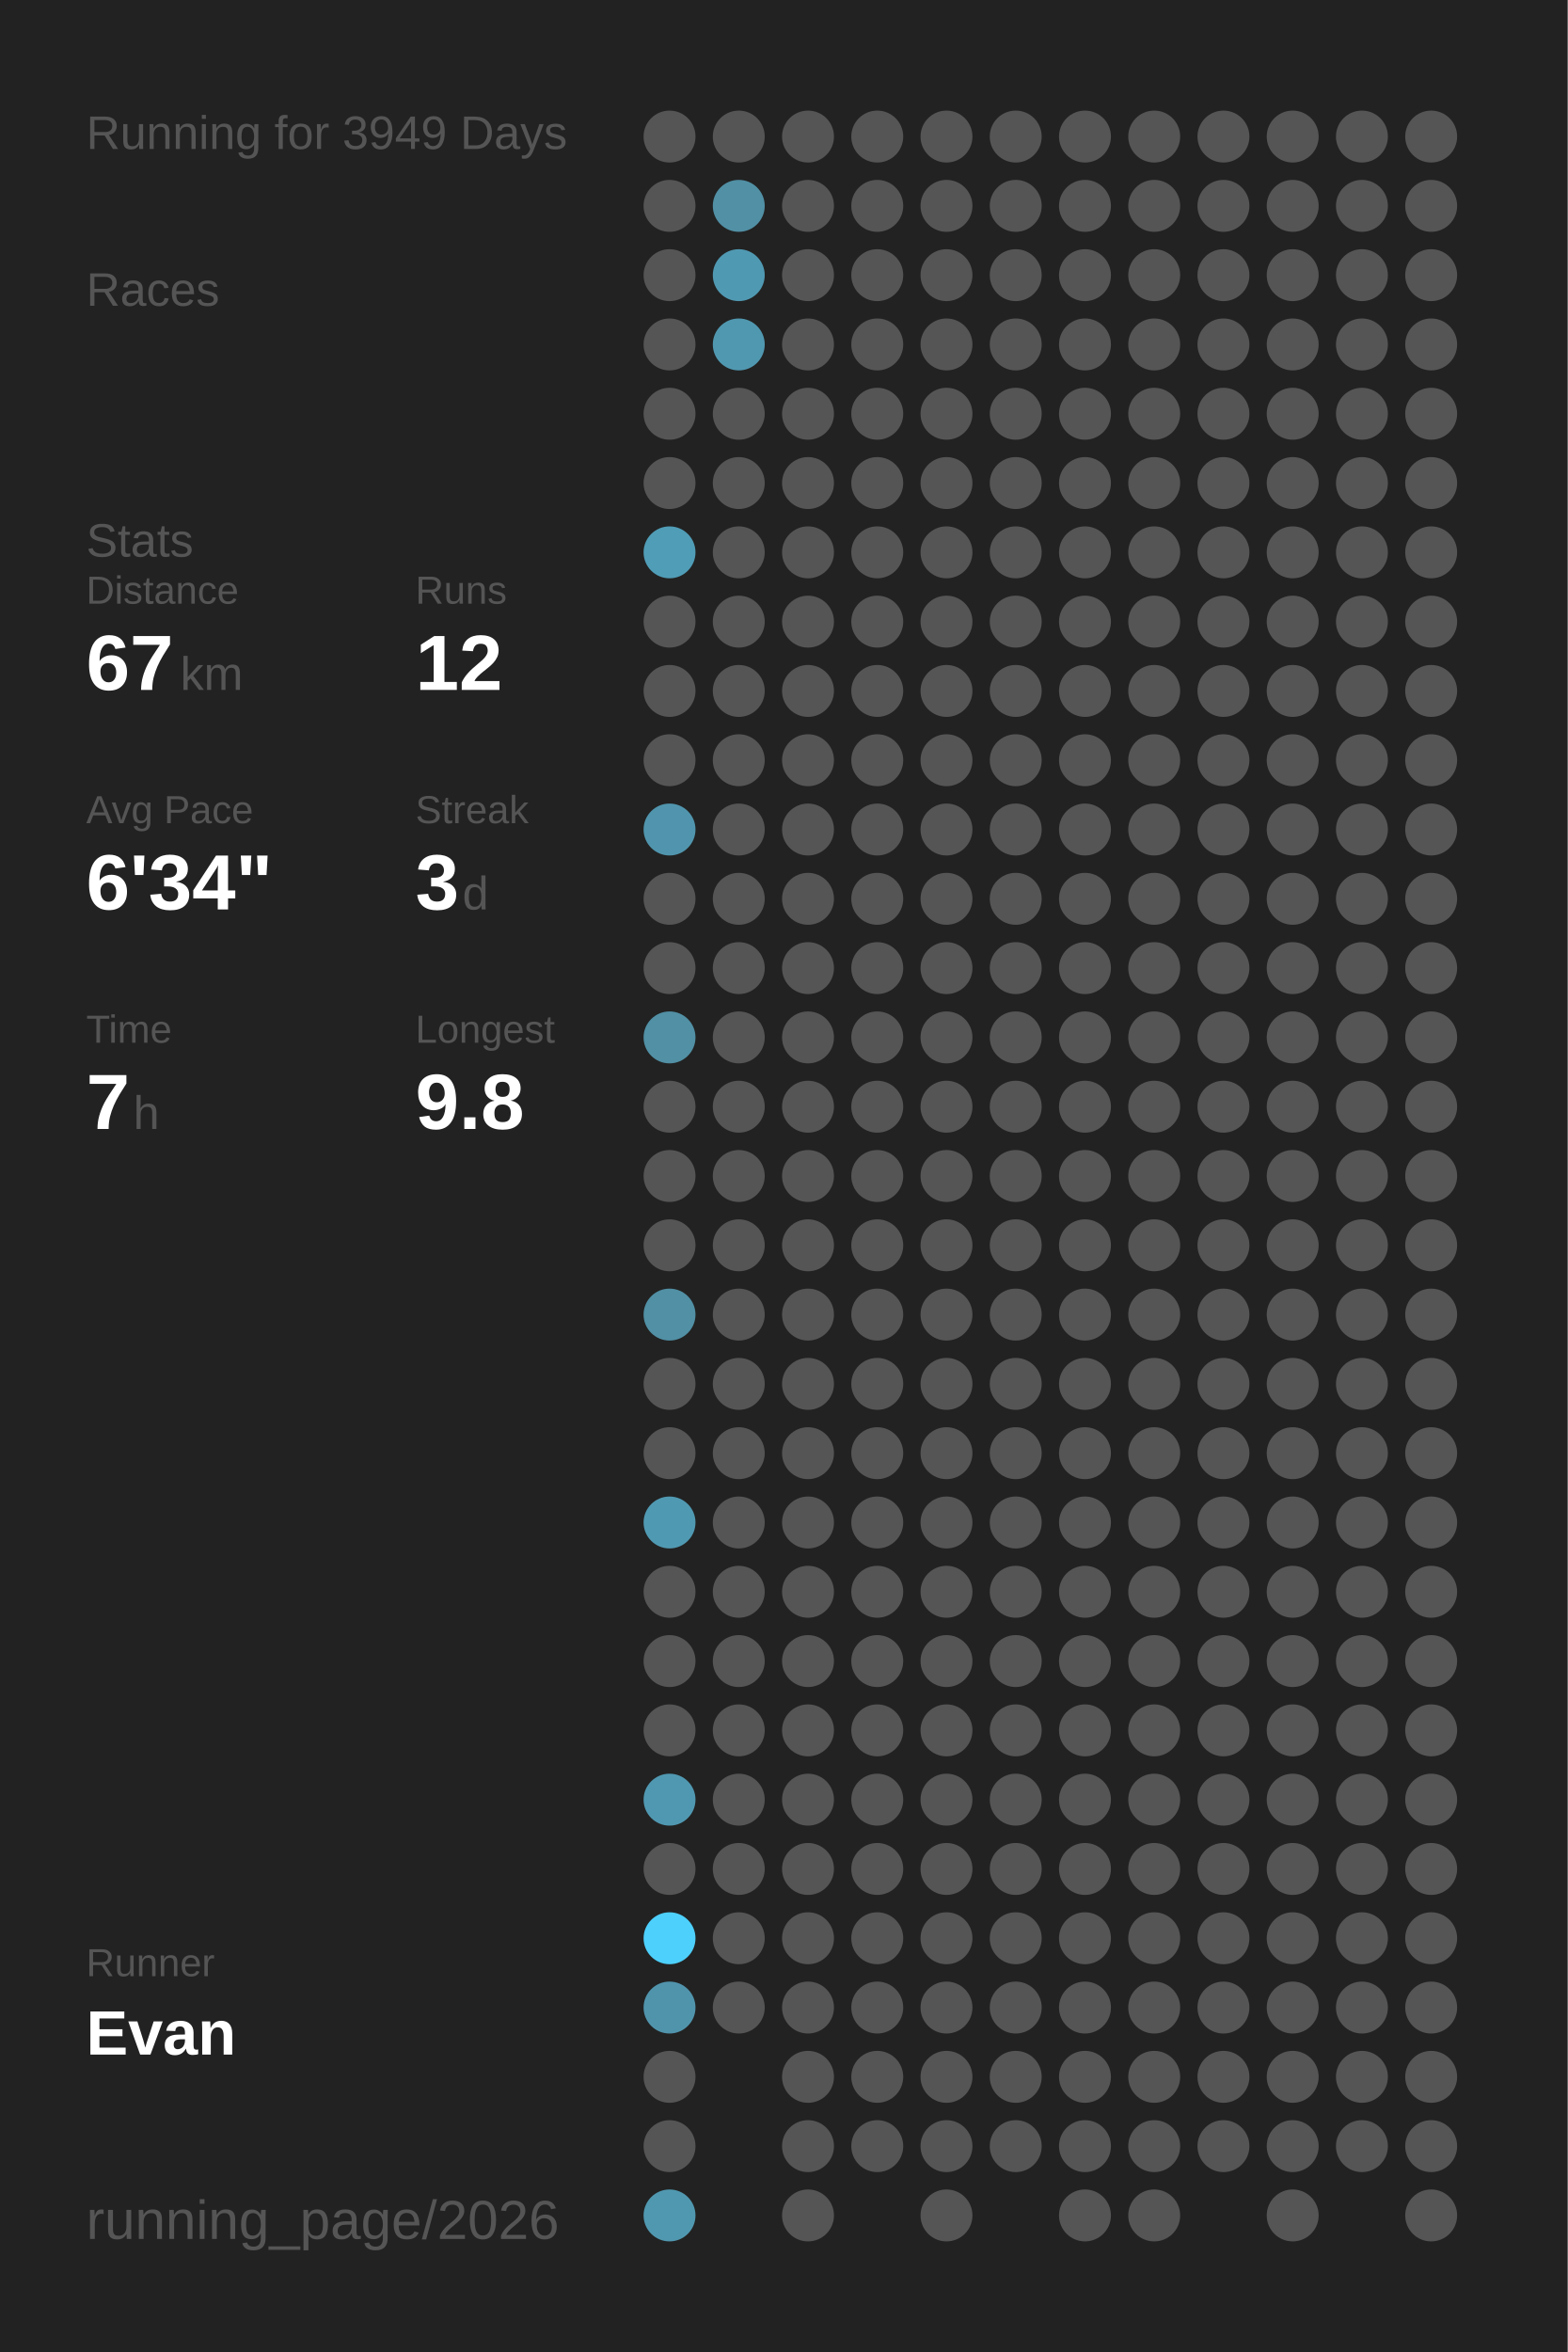
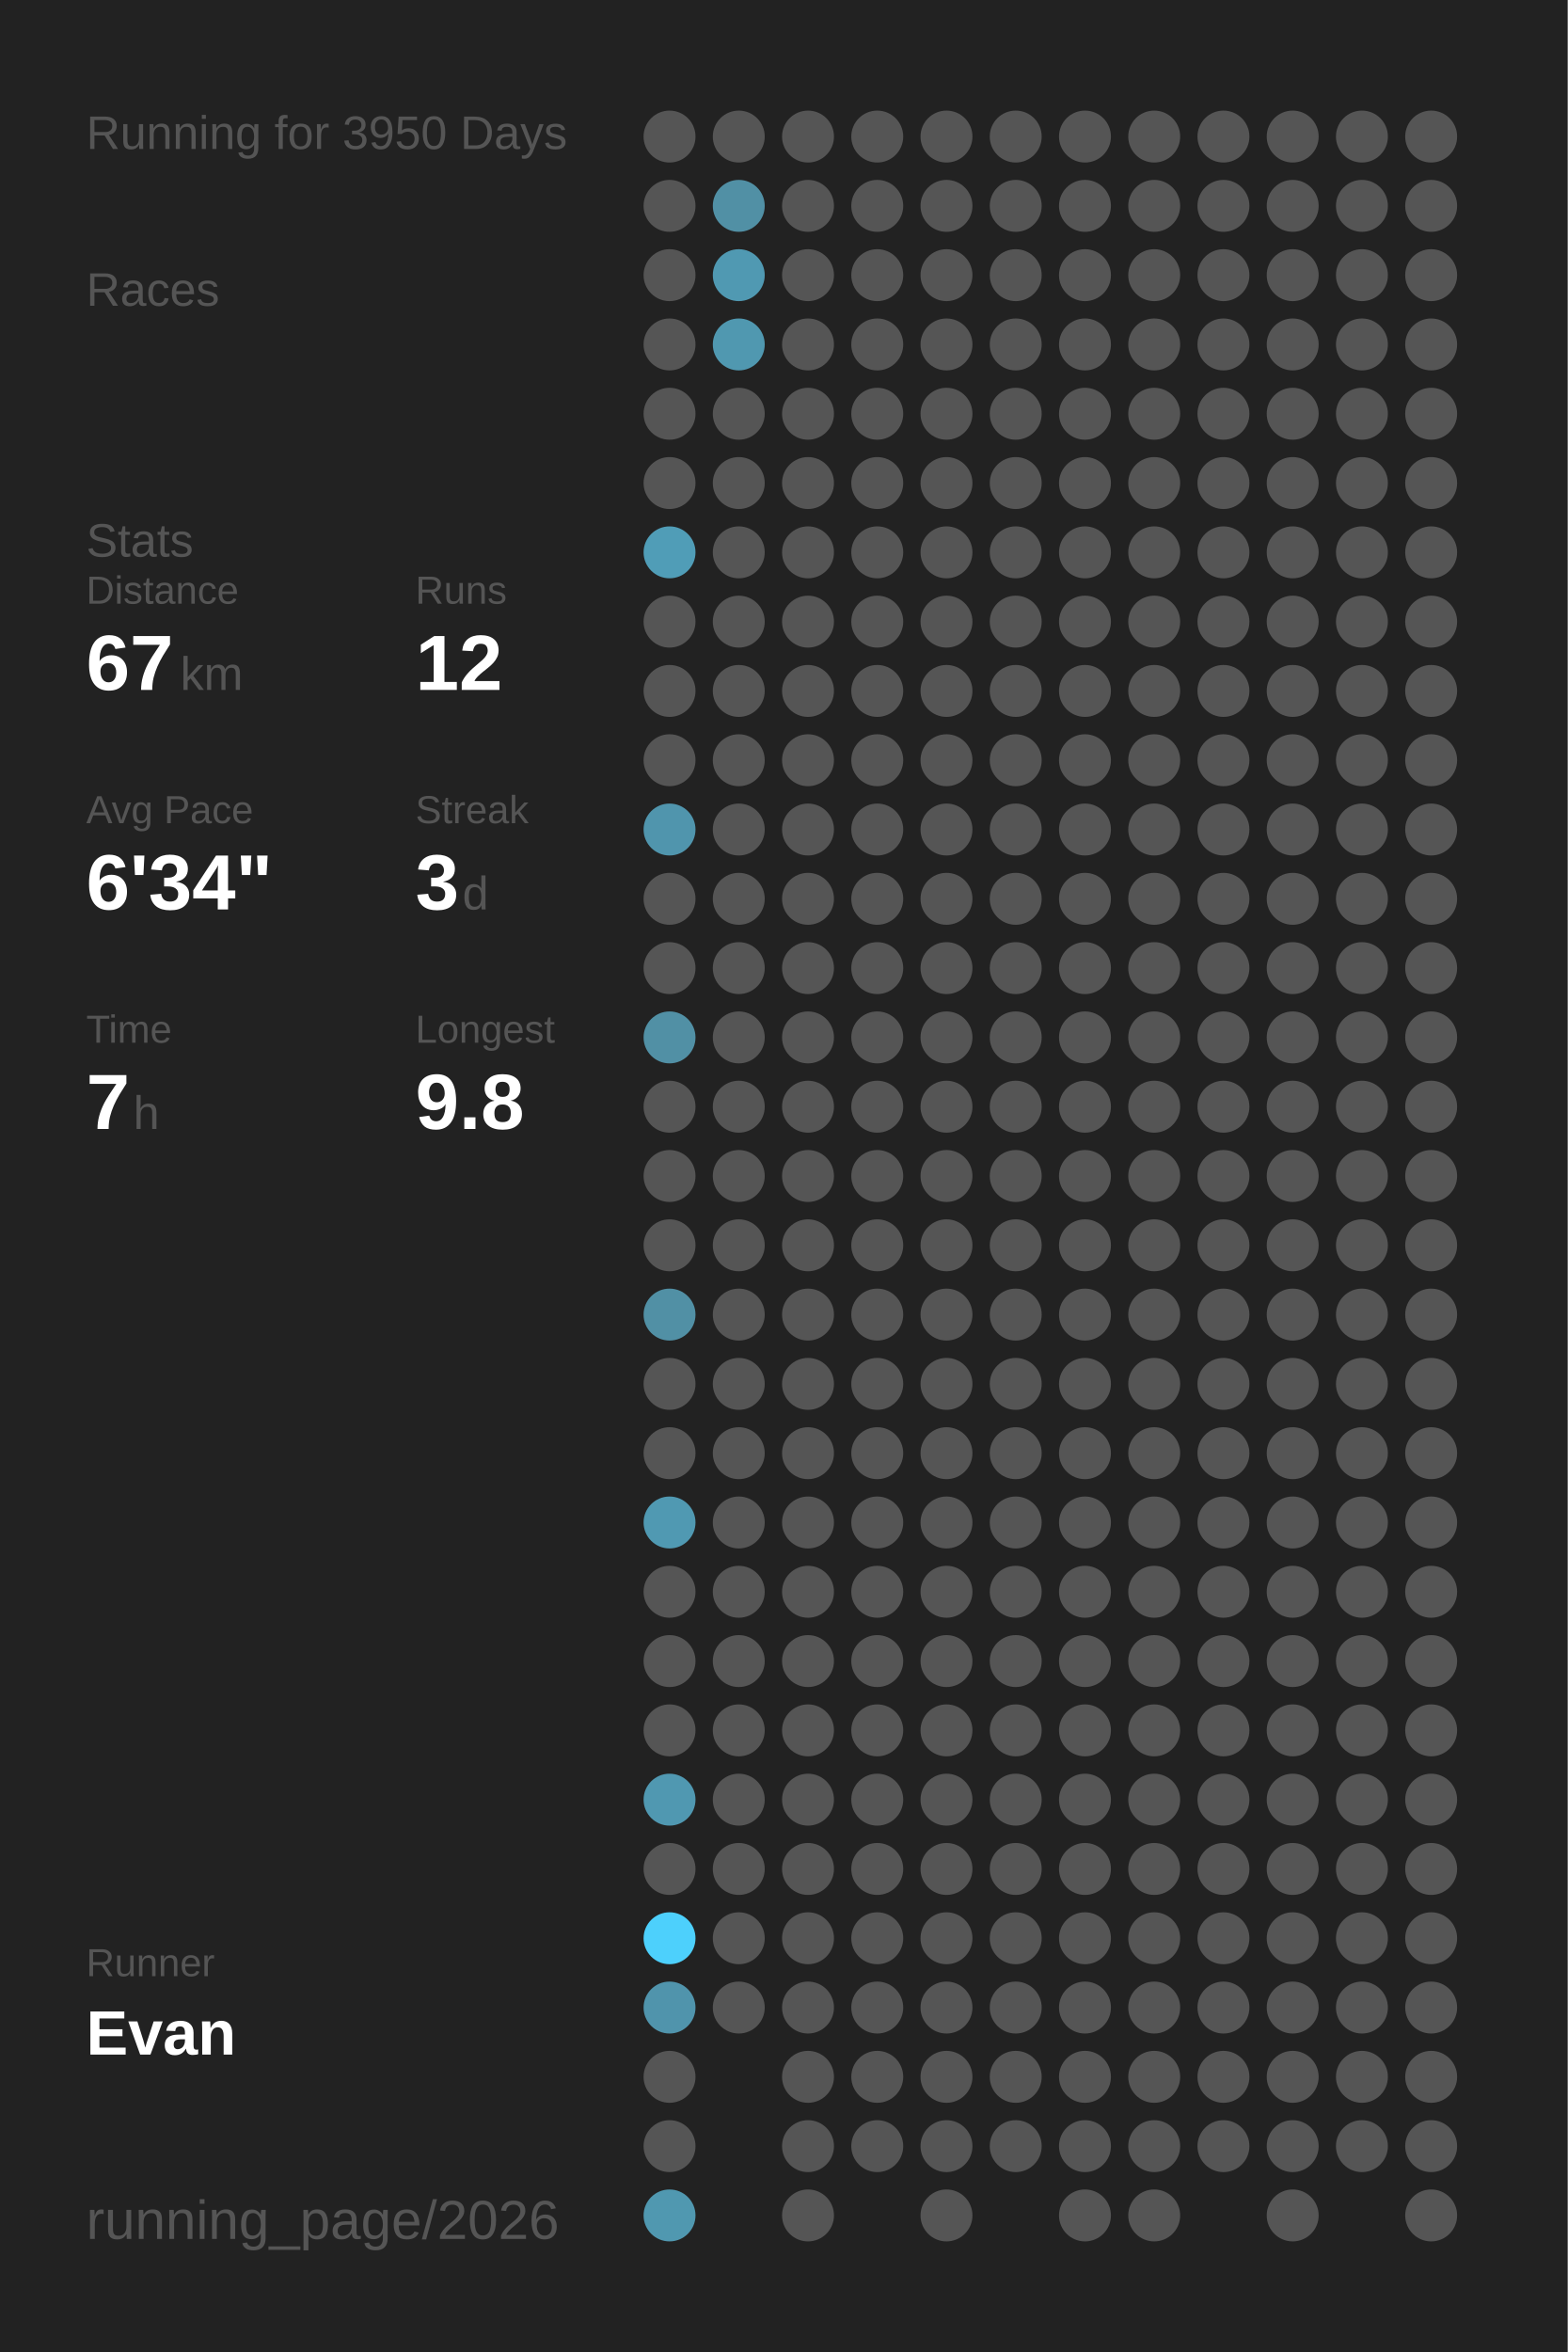
<svg xmlns="http://www.w3.org/2000/svg" baseProfile="full" height="300mm" version="1.1" viewBox="0,0,200,300" width="200mm">
  <defs />
  <rect fill="#222222" height="300" width="200" x="0" y="0" />
-   <text fill="#555555" style="font-size:6px; font-family:Arial;" x="11" y="19">Running for 3949 Days</text>
+   <text fill="#555555" style="font-size:6px; font-family:Arial;" x="11" y="19">Running for 3950 Days</text>
  <text fill="#555555" style="font-size:6px; font-family:Arial;" x="11" y="39">Races</text>
  <text fill="#555555" style="font-size:6px; font-family:Arial;" x="11" y="71">Stats</text>
  <text fill="#555555" style="font-size:5px; font-family:Arial;" x="11" y="77">Distance</text>
  <text fill="#FFFFFF" style="font-size:10px; font-family:Arial; font-weight:bold;" x="11" y="88">67</text>
  <text fill="#555555" style="font-size:6px; font-family:Arial;" x="23" y="88">km</text>
  <text fill="#555555" style="font-size:5px; font-family:Arial;" x="53" y="77">Runs</text>
  <text fill="#FFFFFF" style="font-size:10px; font-family:Arial; font-weight:bold;" x="53" y="88">12</text>
  <text fill="#555555" style="font-size:5px; font-family:Arial;" x="11" y="105">Avg Pace</text>
  <text fill="#FFFFFF" style="font-size:10px; font-family:Arial; font-weight:bold;" x="11" y="116">6'34"</text>
  <text fill="#555555" style="font-size:5px; font-family:Arial;" x="53" y="105">Streak</text>
  <text fill="#FFFFFF" style="font-size:10px; font-family:Arial; font-weight:bold;" x="53" y="116">3</text>
  <text fill="#555555" style="font-size:6px; font-family:Arial;" x="59" y="116">d</text>
  <text fill="#555555" style="font-size:5px; font-family:Arial;" x="11" y="133">Time</text>
  <text fill="#FFFFFF" style="font-size:10px; font-family:Arial; font-weight:bold;" x="11" y="144">7</text>
  <text fill="#555555" style="font-size:6px; font-family:Arial;" x="17" y="144">h</text>
  <text fill="#555555" style="font-size:5px; font-family:Arial;" x="53" y="133">Longest</text>
  <text fill="#FFFFFF" style="font-size:10px; font-family:Arial; font-weight:bold;" x="53" y="144">9.8</text>
  <text fill="#555555" style="font-size:5px; font-family:Arial;" x="11" y="252.065">Runner</text>
  <text fill="#FFFFFF" style="font-size:8px; font-family:Arial; font-weight:bold;" x="11" y="262.065">Evan</text>
  <text fill="#555555" style="font-size:7px; font-family:Arial;" x="11" y="285.581">running_page/2026</text>
  <circle cx="85.417" cy="17.419" fill="#555555" r="3.312" />
  <circle cx="85.417" cy="26.258" fill="#555555" r="3.312" />
  <circle cx="85.417" cy="35.097" fill="#555555" r="3.312" />
  <circle cx="85.417" cy="43.935" fill="#555555" r="3.312" />
  <circle cx="85.417" cy="52.774" fill="#555555" r="3.312" />
  <circle cx="85.417" cy="61.613" fill="#555555" r="3.312" />
  <circle cx="85.417" cy="70.452" fill="#509db7" r="3.312" />
  <circle cx="85.417" cy="79.29" fill="#555555" r="3.312" />
  <circle cx="85.417" cy="88.129" fill="#555555" r="3.312" />
  <circle cx="85.417" cy="96.968" fill="#555555" r="3.312" />
  <circle cx="85.417" cy="105.806" fill="#5095ad" r="3.312" />
  <circle cx="85.417" cy="114.645" fill="#555555" r="3.312" />
  <circle cx="85.417" cy="123.484" fill="#555555" r="3.312" />
  <circle cx="85.417" cy="132.323" fill="#5190a5" r="3.312" />
  <circle cx="85.417" cy="141.161" fill="#555555" r="3.312" />
  <circle cx="85.417" cy="150" fill="#555555" r="3.312" />
  <circle cx="85.417" cy="158.839" fill="#555555" r="3.312" />
  <circle cx="85.417" cy="167.677" fill="#5190a5" r="3.312" />
  <circle cx="85.417" cy="176.516" fill="#555555" r="3.312" />
  <circle cx="85.417" cy="185.355" fill="#555555" r="3.312" />
  <circle cx="85.417" cy="194.194" fill="#5099b2" r="3.312" />
  <circle cx="85.417" cy="203.032" fill="#555555" r="3.312" />
  <circle cx="85.417" cy="211.871" fill="#555555" r="3.312" />
  <circle cx="85.417" cy="220.71" fill="#555555" r="3.312" />
  <circle cx="85.417" cy="229.548" fill="#5098b1" r="3.312" />
  <circle cx="85.417" cy="238.387" fill="#555555" r="3.312" />
  <circle cx="85.417" cy="247.226" fill="#4dd0fc" r="3.312" />
  <circle cx="85.417" cy="256.065" fill="#5094ac" r="3.312" />
  <circle cx="85.417" cy="264.903" fill="#555555" r="3.312" />
  <circle cx="85.417" cy="273.742" fill="#555555" r="3.312" />
  <circle cx="85.417" cy="282.581" fill="#5098b0" r="3.312" />
  <circle cx="94.25" cy="17.419" fill="#555555" r="3.312" />
  <circle cx="94.25" cy="26.258" fill="#5190a5" r="3.312" />
  <circle cx="94.25" cy="35.097" fill="#5099b2" r="3.312" />
  <circle cx="94.25" cy="43.935" fill="#5098b0" r="3.312" />
  <circle cx="94.25" cy="52.774" fill="#555555" r="3.312" />
  <circle cx="94.25" cy="61.613" fill="#555555" r="3.312" />
  <circle cx="94.25" cy="70.452" fill="#555555" r="3.312" />
  <circle cx="94.25" cy="79.29" fill="#555555" r="3.312" />
  <circle cx="94.25" cy="88.129" fill="#555555" r="3.312" />
  <circle cx="94.25" cy="96.968" fill="#555555" r="3.312" />
  <circle cx="94.25" cy="105.806" fill="#555555" r="3.312" />
  <circle cx="94.25" cy="114.645" fill="#555555" r="3.312" />
  <circle cx="94.25" cy="123.484" fill="#555555" r="3.312" />
  <circle cx="94.25" cy="132.323" fill="#555555" r="3.312" />
  <circle cx="94.25" cy="141.161" fill="#555555" r="3.312" />
  <circle cx="94.25" cy="150" fill="#555555" r="3.312" />
  <circle cx="94.25" cy="158.839" fill="#555555" r="3.312" />
  <circle cx="94.25" cy="167.677" fill="#555555" r="3.312" />
  <circle cx="94.25" cy="176.516" fill="#555555" r="3.312" />
  <circle cx="94.25" cy="185.355" fill="#555555" r="3.312" />
  <circle cx="94.25" cy="194.194" fill="#555555" r="3.312" />
  <circle cx="94.25" cy="203.032" fill="#555555" r="3.312" />
  <circle cx="94.25" cy="211.871" fill="#555555" r="3.312" />
  <circle cx="94.25" cy="220.71" fill="#555555" r="3.312" />
  <circle cx="94.25" cy="229.548" fill="#555555" r="3.312" />
  <circle cx="94.25" cy="238.387" fill="#555555" r="3.312" />
  <circle cx="94.25" cy="247.226" fill="#555555" r="3.312" />
  <circle cx="94.25" cy="256.065" fill="#555555" r="3.312" />
  <circle cx="103.083" cy="17.419" fill="#555555" r="3.312" />
  <circle cx="103.083" cy="26.258" fill="#555555" r="3.312" />
  <circle cx="103.083" cy="35.097" fill="#555555" r="3.312" />
  <circle cx="103.083" cy="43.935" fill="#555555" r="3.312" />
  <circle cx="103.083" cy="52.774" fill="#555555" r="3.312" />
  <circle cx="103.083" cy="61.613" fill="#555555" r="3.312" />
  <circle cx="103.083" cy="70.452" fill="#555555" r="3.312" />
  <circle cx="103.083" cy="79.29" fill="#555555" r="3.312" />
  <circle cx="103.083" cy="88.129" fill="#555555" r="3.312" />
  <circle cx="103.083" cy="96.968" fill="#555555" r="3.312" />
  <circle cx="103.083" cy="105.806" fill="#555555" r="3.312" />
  <circle cx="103.083" cy="114.645" fill="#555555" r="3.312" />
  <circle cx="103.083" cy="123.484" fill="#555555" r="3.312" />
  <circle cx="103.083" cy="132.323" fill="#555555" r="3.312" />
  <circle cx="103.083" cy="141.161" fill="#555555" r="3.312" />
  <circle cx="103.083" cy="150" fill="#555555" r="3.312" />
  <circle cx="103.083" cy="158.839" fill="#555555" r="3.312" />
  <circle cx="103.083" cy="167.677" fill="#555555" r="3.312" />
  <circle cx="103.083" cy="176.516" fill="#555555" r="3.312" />
  <circle cx="103.083" cy="185.355" fill="#555555" r="3.312" />
  <circle cx="103.083" cy="194.194" fill="#555555" r="3.312" />
  <circle cx="103.083" cy="203.032" fill="#555555" r="3.312" />
  <circle cx="103.083" cy="211.871" fill="#555555" r="3.312" />
  <circle cx="103.083" cy="220.71" fill="#555555" r="3.312" />
  <circle cx="103.083" cy="229.548" fill="#555555" r="3.312" />
  <circle cx="103.083" cy="238.387" fill="#555555" r="3.312" />
  <circle cx="103.083" cy="247.226" fill="#555555" r="3.312" />
  <circle cx="103.083" cy="256.065" fill="#555555" r="3.312" />
  <circle cx="103.083" cy="264.903" fill="#555555" r="3.312" />
  <circle cx="103.083" cy="273.742" fill="#555555" r="3.312" />
  <circle cx="103.083" cy="282.581" fill="#555555" r="3.312" />
  <circle cx="111.917" cy="17.419" fill="#555555" r="3.312" />
  <circle cx="111.917" cy="26.258" fill="#555555" r="3.312" />
  <circle cx="111.917" cy="35.097" fill="#555555" r="3.312" />
  <circle cx="111.917" cy="43.935" fill="#555555" r="3.312" />
  <circle cx="111.917" cy="52.774" fill="#555555" r="3.312" />
  <circle cx="111.917" cy="61.613" fill="#555555" r="3.312" />
  <circle cx="111.917" cy="70.452" fill="#555555" r="3.312" />
  <circle cx="111.917" cy="79.29" fill="#555555" r="3.312" />
  <circle cx="111.917" cy="88.129" fill="#555555" r="3.312" />
  <circle cx="111.917" cy="96.968" fill="#555555" r="3.312" />
  <circle cx="111.917" cy="105.806" fill="#555555" r="3.312" />
  <circle cx="111.917" cy="114.645" fill="#555555" r="3.312" />
  <circle cx="111.917" cy="123.484" fill="#555555" r="3.312" />
  <circle cx="111.917" cy="132.323" fill="#555555" r="3.312" />
  <circle cx="111.917" cy="141.161" fill="#555555" r="3.312" />
  <circle cx="111.917" cy="150" fill="#555555" r="3.312" />
  <circle cx="111.917" cy="158.839" fill="#555555" r="3.312" />
  <circle cx="111.917" cy="167.677" fill="#555555" r="3.312" />
  <circle cx="111.917" cy="176.516" fill="#555555" r="3.312" />
  <circle cx="111.917" cy="185.355" fill="#555555" r="3.312" />
  <circle cx="111.917" cy="194.194" fill="#555555" r="3.312" />
  <circle cx="111.917" cy="203.032" fill="#555555" r="3.312" />
  <circle cx="111.917" cy="211.871" fill="#555555" r="3.312" />
  <circle cx="111.917" cy="220.71" fill="#555555" r="3.312" />
  <circle cx="111.917" cy="229.548" fill="#555555" r="3.312" />
  <circle cx="111.917" cy="238.387" fill="#555555" r="3.312" />
  <circle cx="111.917" cy="247.226" fill="#555555" r="3.312" />
  <circle cx="111.917" cy="256.065" fill="#555555" r="3.312" />
  <circle cx="111.917" cy="264.903" fill="#555555" r="3.312" />
  <circle cx="111.917" cy="273.742" fill="#555555" r="3.312" />
  <circle cx="120.75" cy="17.419" fill="#555555" r="3.312" />
  <circle cx="120.75" cy="26.258" fill="#555555" r="3.312" />
  <circle cx="120.75" cy="35.097" fill="#555555" r="3.312" />
  <circle cx="120.75" cy="43.935" fill="#555555" r="3.312" />
  <circle cx="120.75" cy="52.774" fill="#555555" r="3.312" />
  <circle cx="120.75" cy="61.613" fill="#555555" r="3.312" />
  <circle cx="120.75" cy="70.452" fill="#555555" r="3.312" />
  <circle cx="120.75" cy="79.29" fill="#555555" r="3.312" />
  <circle cx="120.75" cy="88.129" fill="#555555" r="3.312" />
  <circle cx="120.75" cy="96.968" fill="#555555" r="3.312" />
  <circle cx="120.75" cy="105.806" fill="#555555" r="3.312" />
  <circle cx="120.75" cy="114.645" fill="#555555" r="3.312" />
  <circle cx="120.75" cy="123.484" fill="#555555" r="3.312" />
  <circle cx="120.75" cy="132.323" fill="#555555" r="3.312" />
  <circle cx="120.75" cy="141.161" fill="#555555" r="3.312" />
  <circle cx="120.75" cy="150" fill="#555555" r="3.312" />
  <circle cx="120.75" cy="158.839" fill="#555555" r="3.312" />
  <circle cx="120.75" cy="167.677" fill="#555555" r="3.312" />
  <circle cx="120.75" cy="176.516" fill="#555555" r="3.312" />
  <circle cx="120.75" cy="185.355" fill="#555555" r="3.312" />
  <circle cx="120.75" cy="194.194" fill="#555555" r="3.312" />
  <circle cx="120.75" cy="203.032" fill="#555555" r="3.312" />
  <circle cx="120.75" cy="211.871" fill="#555555" r="3.312" />
  <circle cx="120.75" cy="220.71" fill="#555555" r="3.312" />
  <circle cx="120.75" cy="229.548" fill="#555555" r="3.312" />
  <circle cx="120.75" cy="238.387" fill="#555555" r="3.312" />
  <circle cx="120.75" cy="247.226" fill="#555555" r="3.312" />
  <circle cx="120.75" cy="256.065" fill="#555555" r="3.312" />
  <circle cx="120.75" cy="264.903" fill="#555555" r="3.312" />
  <circle cx="120.75" cy="273.742" fill="#555555" r="3.312" />
  <circle cx="120.75" cy="282.581" fill="#555555" r="3.312" />
  <circle cx="129.583" cy="17.419" fill="#555555" r="3.312" />
  <circle cx="129.583" cy="26.258" fill="#555555" r="3.312" />
  <circle cx="129.583" cy="35.097" fill="#555555" r="3.312" />
  <circle cx="129.583" cy="43.935" fill="#555555" r="3.312" />
  <circle cx="129.583" cy="52.774" fill="#555555" r="3.312" />
  <circle cx="129.583" cy="61.613" fill="#555555" r="3.312" />
  <circle cx="129.583" cy="70.452" fill="#555555" r="3.312" />
  <circle cx="129.583" cy="79.29" fill="#555555" r="3.312" />
  <circle cx="129.583" cy="88.129" fill="#555555" r="3.312" />
  <circle cx="129.583" cy="96.968" fill="#555555" r="3.312" />
  <circle cx="129.583" cy="105.806" fill="#555555" r="3.312" />
  <circle cx="129.583" cy="114.645" fill="#555555" r="3.312" />
  <circle cx="129.583" cy="123.484" fill="#555555" r="3.312" />
  <circle cx="129.583" cy="132.323" fill="#555555" r="3.312" />
  <circle cx="129.583" cy="141.161" fill="#555555" r="3.312" />
  <circle cx="129.583" cy="150" fill="#555555" r="3.312" />
  <circle cx="129.583" cy="158.839" fill="#555555" r="3.312" />
  <circle cx="129.583" cy="167.677" fill="#555555" r="3.312" />
  <circle cx="129.583" cy="176.516" fill="#555555" r="3.312" />
  <circle cx="129.583" cy="185.355" fill="#555555" r="3.312" />
  <circle cx="129.583" cy="194.194" fill="#555555" r="3.312" />
  <circle cx="129.583" cy="203.032" fill="#555555" r="3.312" />
  <circle cx="129.583" cy="211.871" fill="#555555" r="3.312" />
  <circle cx="129.583" cy="220.71" fill="#555555" r="3.312" />
  <circle cx="129.583" cy="229.548" fill="#555555" r="3.312" />
  <circle cx="129.583" cy="238.387" fill="#555555" r="3.312" />
  <circle cx="129.583" cy="247.226" fill="#555555" r="3.312" />
  <circle cx="129.583" cy="256.065" fill="#555555" r="3.312" />
  <circle cx="129.583" cy="264.903" fill="#555555" r="3.312" />
  <circle cx="129.583" cy="273.742" fill="#555555" r="3.312" />
  <circle cx="138.417" cy="17.419" fill="#555555" r="3.312" />
  <circle cx="138.417" cy="26.258" fill="#555555" r="3.312" />
  <circle cx="138.417" cy="35.097" fill="#555555" r="3.312" />
  <circle cx="138.417" cy="43.935" fill="#555555" r="3.312" />
  <circle cx="138.417" cy="52.774" fill="#555555" r="3.312" />
  <circle cx="138.417" cy="61.613" fill="#555555" r="3.312" />
  <circle cx="138.417" cy="70.452" fill="#555555" r="3.312" />
  <circle cx="138.417" cy="79.29" fill="#555555" r="3.312" />
  <circle cx="138.417" cy="88.129" fill="#555555" r="3.312" />
  <circle cx="138.417" cy="96.968" fill="#555555" r="3.312" />
  <circle cx="138.417" cy="105.806" fill="#555555" r="3.312" />
  <circle cx="138.417" cy="114.645" fill="#555555" r="3.312" />
  <circle cx="138.417" cy="123.484" fill="#555555" r="3.312" />
  <circle cx="138.417" cy="132.323" fill="#555555" r="3.312" />
  <circle cx="138.417" cy="141.161" fill="#555555" r="3.312" />
  <circle cx="138.417" cy="150" fill="#555555" r="3.312" />
  <circle cx="138.417" cy="158.839" fill="#555555" r="3.312" />
  <circle cx="138.417" cy="167.677" fill="#555555" r="3.312" />
  <circle cx="138.417" cy="176.516" fill="#555555" r="3.312" />
  <circle cx="138.417" cy="185.355" fill="#555555" r="3.312" />
  <circle cx="138.417" cy="194.194" fill="#555555" r="3.312" />
  <circle cx="138.417" cy="203.032" fill="#555555" r="3.312" />
  <circle cx="138.417" cy="211.871" fill="#555555" r="3.312" />
  <circle cx="138.417" cy="220.71" fill="#555555" r="3.312" />
  <circle cx="138.417" cy="229.548" fill="#555555" r="3.312" />
  <circle cx="138.417" cy="238.387" fill="#555555" r="3.312" />
  <circle cx="138.417" cy="247.226" fill="#555555" r="3.312" />
  <circle cx="138.417" cy="256.065" fill="#555555" r="3.312" />
  <circle cx="138.417" cy="264.903" fill="#555555" r="3.312" />
  <circle cx="138.417" cy="273.742" fill="#555555" r="3.312" />
  <circle cx="138.417" cy="282.581" fill="#555555" r="3.312" />
  <circle cx="147.25" cy="17.419" fill="#555555" r="3.312" />
  <circle cx="147.25" cy="26.258" fill="#555555" r="3.312" />
  <circle cx="147.25" cy="35.097" fill="#555555" r="3.312" />
  <circle cx="147.25" cy="43.935" fill="#555555" r="3.312" />
  <circle cx="147.25" cy="52.774" fill="#555555" r="3.312" />
  <circle cx="147.25" cy="61.613" fill="#555555" r="3.312" />
  <circle cx="147.25" cy="70.452" fill="#555555" r="3.312" />
  <circle cx="147.25" cy="79.29" fill="#555555" r="3.312" />
  <circle cx="147.25" cy="88.129" fill="#555555" r="3.312" />
  <circle cx="147.25" cy="96.968" fill="#555555" r="3.312" />
  <circle cx="147.25" cy="105.806" fill="#555555" r="3.312" />
  <circle cx="147.25" cy="114.645" fill="#555555" r="3.312" />
  <circle cx="147.25" cy="123.484" fill="#555555" r="3.312" />
  <circle cx="147.25" cy="132.323" fill="#555555" r="3.312" />
  <circle cx="147.25" cy="141.161" fill="#555555" r="3.312" />
  <circle cx="147.25" cy="150" fill="#555555" r="3.312" />
  <circle cx="147.25" cy="158.839" fill="#555555" r="3.312" />
  <circle cx="147.25" cy="167.677" fill="#555555" r="3.312" />
  <circle cx="147.25" cy="176.516" fill="#555555" r="3.312" />
  <circle cx="147.25" cy="185.355" fill="#555555" r="3.312" />
  <circle cx="147.25" cy="194.194" fill="#555555" r="3.312" />
  <circle cx="147.25" cy="203.032" fill="#555555" r="3.312" />
  <circle cx="147.25" cy="211.871" fill="#555555" r="3.312" />
  <circle cx="147.25" cy="220.71" fill="#555555" r="3.312" />
  <circle cx="147.25" cy="229.548" fill="#555555" r="3.312" />
  <circle cx="147.25" cy="238.387" fill="#555555" r="3.312" />
  <circle cx="147.25" cy="247.226" fill="#555555" r="3.312" />
  <circle cx="147.25" cy="256.065" fill="#555555" r="3.312" />
  <circle cx="147.25" cy="264.903" fill="#555555" r="3.312" />
  <circle cx="147.25" cy="273.742" fill="#555555" r="3.312" />
  <circle cx="147.25" cy="282.581" fill="#555555" r="3.312" />
  <circle cx="156.083" cy="17.419" fill="#555555" r="3.312" />
  <circle cx="156.083" cy="26.258" fill="#555555" r="3.312" />
  <circle cx="156.083" cy="35.097" fill="#555555" r="3.312" />
  <circle cx="156.083" cy="43.935" fill="#555555" r="3.312" />
  <circle cx="156.083" cy="52.774" fill="#555555" r="3.312" />
  <circle cx="156.083" cy="61.613" fill="#555555" r="3.312" />
  <circle cx="156.083" cy="70.452" fill="#555555" r="3.312" />
  <circle cx="156.083" cy="79.29" fill="#555555" r="3.312" />
  <circle cx="156.083" cy="88.129" fill="#555555" r="3.312" />
  <circle cx="156.083" cy="96.968" fill="#555555" r="3.312" />
  <circle cx="156.083" cy="105.806" fill="#555555" r="3.312" />
  <circle cx="156.083" cy="114.645" fill="#555555" r="3.312" />
  <circle cx="156.083" cy="123.484" fill="#555555" r="3.312" />
  <circle cx="156.083" cy="132.323" fill="#555555" r="3.312" />
  <circle cx="156.083" cy="141.161" fill="#555555" r="3.312" />
  <circle cx="156.083" cy="150" fill="#555555" r="3.312" />
  <circle cx="156.083" cy="158.839" fill="#555555" r="3.312" />
  <circle cx="156.083" cy="167.677" fill="#555555" r="3.312" />
  <circle cx="156.083" cy="176.516" fill="#555555" r="3.312" />
  <circle cx="156.083" cy="185.355" fill="#555555" r="3.312" />
  <circle cx="156.083" cy="194.194" fill="#555555" r="3.312" />
  <circle cx="156.083" cy="203.032" fill="#555555" r="3.312" />
  <circle cx="156.083" cy="211.871" fill="#555555" r="3.312" />
  <circle cx="156.083" cy="220.71" fill="#555555" r="3.312" />
  <circle cx="156.083" cy="229.548" fill="#555555" r="3.312" />
  <circle cx="156.083" cy="238.387" fill="#555555" r="3.312" />
  <circle cx="156.083" cy="247.226" fill="#555555" r="3.312" />
  <circle cx="156.083" cy="256.065" fill="#555555" r="3.312" />
  <circle cx="156.083" cy="264.903" fill="#555555" r="3.312" />
  <circle cx="156.083" cy="273.742" fill="#555555" r="3.312" />
  <circle cx="164.917" cy="17.419" fill="#555555" r="3.312" />
  <circle cx="164.917" cy="26.258" fill="#555555" r="3.312" />
  <circle cx="164.917" cy="35.097" fill="#555555" r="3.312" />
  <circle cx="164.917" cy="43.935" fill="#555555" r="3.312" />
  <circle cx="164.917" cy="52.774" fill="#555555" r="3.312" />
  <circle cx="164.917" cy="61.613" fill="#555555" r="3.312" />
  <circle cx="164.917" cy="70.452" fill="#555555" r="3.312" />
  <circle cx="164.917" cy="79.29" fill="#555555" r="3.312" />
  <circle cx="164.917" cy="88.129" fill="#555555" r="3.312" />
  <circle cx="164.917" cy="96.968" fill="#555555" r="3.312" />
  <circle cx="164.917" cy="105.806" fill="#555555" r="3.312" />
  <circle cx="164.917" cy="114.645" fill="#555555" r="3.312" />
  <circle cx="164.917" cy="123.484" fill="#555555" r="3.312" />
  <circle cx="164.917" cy="132.323" fill="#555555" r="3.312" />
  <circle cx="164.917" cy="141.161" fill="#555555" r="3.312" />
  <circle cx="164.917" cy="150" fill="#555555" r="3.312" />
  <circle cx="164.917" cy="158.839" fill="#555555" r="3.312" />
  <circle cx="164.917" cy="167.677" fill="#555555" r="3.312" />
  <circle cx="164.917" cy="176.516" fill="#555555" r="3.312" />
  <circle cx="164.917" cy="185.355" fill="#555555" r="3.312" />
  <circle cx="164.917" cy="194.194" fill="#555555" r="3.312" />
  <circle cx="164.917" cy="203.032" fill="#555555" r="3.312" />
  <circle cx="164.917" cy="211.871" fill="#555555" r="3.312" />
  <circle cx="164.917" cy="220.71" fill="#555555" r="3.312" />
  <circle cx="164.917" cy="229.548" fill="#555555" r="3.312" />
  <circle cx="164.917" cy="238.387" fill="#555555" r="3.312" />
  <circle cx="164.917" cy="247.226" fill="#555555" r="3.312" />
  <circle cx="164.917" cy="256.065" fill="#555555" r="3.312" />
  <circle cx="164.917" cy="264.903" fill="#555555" r="3.312" />
  <circle cx="164.917" cy="273.742" fill="#555555" r="3.312" />
  <circle cx="164.917" cy="282.581" fill="#555555" r="3.312" />
  <circle cx="173.75" cy="17.419" fill="#555555" r="3.312" />
  <circle cx="173.75" cy="26.258" fill="#555555" r="3.312" />
  <circle cx="173.75" cy="35.097" fill="#555555" r="3.312" />
  <circle cx="173.75" cy="43.935" fill="#555555" r="3.312" />
  <circle cx="173.75" cy="52.774" fill="#555555" r="3.312" />
  <circle cx="173.75" cy="61.613" fill="#555555" r="3.312" />
  <circle cx="173.75" cy="70.452" fill="#555555" r="3.312" />
  <circle cx="173.75" cy="79.29" fill="#555555" r="3.312" />
  <circle cx="173.75" cy="88.129" fill="#555555" r="3.312" />
  <circle cx="173.75" cy="96.968" fill="#555555" r="3.312" />
  <circle cx="173.75" cy="105.806" fill="#555555" r="3.312" />
  <circle cx="173.75" cy="114.645" fill="#555555" r="3.312" />
  <circle cx="173.75" cy="123.484" fill="#555555" r="3.312" />
  <circle cx="173.75" cy="132.323" fill="#555555" r="3.312" />
  <circle cx="173.75" cy="141.161" fill="#555555" r="3.312" />
  <circle cx="173.75" cy="150" fill="#555555" r="3.312" />
  <circle cx="173.75" cy="158.839" fill="#555555" r="3.312" />
  <circle cx="173.75" cy="167.677" fill="#555555" r="3.312" />
  <circle cx="173.75" cy="176.516" fill="#555555" r="3.312" />
  <circle cx="173.75" cy="185.355" fill="#555555" r="3.312" />
  <circle cx="173.75" cy="194.194" fill="#555555" r="3.312" />
  <circle cx="173.75" cy="203.032" fill="#555555" r="3.312" />
  <circle cx="173.75" cy="211.871" fill="#555555" r="3.312" />
  <circle cx="173.75" cy="220.71" fill="#555555" r="3.312" />
  <circle cx="173.75" cy="229.548" fill="#555555" r="3.312" />
  <circle cx="173.75" cy="238.387" fill="#555555" r="3.312" />
  <circle cx="173.75" cy="247.226" fill="#555555" r="3.312" />
  <circle cx="173.75" cy="256.065" fill="#555555" r="3.312" />
  <circle cx="173.75" cy="264.903" fill="#555555" r="3.312" />
  <circle cx="173.75" cy="273.742" fill="#555555" r="3.312" />
  <circle cx="182.583" cy="17.419" fill="#555555" r="3.312" />
  <circle cx="182.583" cy="26.258" fill="#555555" r="3.312" />
  <circle cx="182.583" cy="35.097" fill="#555555" r="3.312" />
  <circle cx="182.583" cy="43.935" fill="#555555" r="3.312" />
  <circle cx="182.583" cy="52.774" fill="#555555" r="3.312" />
  <circle cx="182.583" cy="61.613" fill="#555555" r="3.312" />
  <circle cx="182.583" cy="70.452" fill="#555555" r="3.312" />
  <circle cx="182.583" cy="79.29" fill="#555555" r="3.312" />
  <circle cx="182.583" cy="88.129" fill="#555555" r="3.312" />
  <circle cx="182.583" cy="96.968" fill="#555555" r="3.312" />
  <circle cx="182.583" cy="105.806" fill="#555555" r="3.312" />
  <circle cx="182.583" cy="114.645" fill="#555555" r="3.312" />
  <circle cx="182.583" cy="123.484" fill="#555555" r="3.312" />
  <circle cx="182.583" cy="132.323" fill="#555555" r="3.312" />
  <circle cx="182.583" cy="141.161" fill="#555555" r="3.312" />
  <circle cx="182.583" cy="150" fill="#555555" r="3.312" />
  <circle cx="182.583" cy="158.839" fill="#555555" r="3.312" />
  <circle cx="182.583" cy="167.677" fill="#555555" r="3.312" />
  <circle cx="182.583" cy="176.516" fill="#555555" r="3.312" />
  <circle cx="182.583" cy="185.355" fill="#555555" r="3.312" />
  <circle cx="182.583" cy="194.194" fill="#555555" r="3.312" />
  <circle cx="182.583" cy="203.032" fill="#555555" r="3.312" />
  <circle cx="182.583" cy="211.871" fill="#555555" r="3.312" />
  <circle cx="182.583" cy="220.71" fill="#555555" r="3.312" />
  <circle cx="182.583" cy="229.548" fill="#555555" r="3.312" />
  <circle cx="182.583" cy="238.387" fill="#555555" r="3.312" />
  <circle cx="182.583" cy="247.226" fill="#555555" r="3.312" />
  <circle cx="182.583" cy="256.065" fill="#555555" r="3.312" />
  <circle cx="182.583" cy="264.903" fill="#555555" r="3.312" />
  <circle cx="182.583" cy="273.742" fill="#555555" r="3.312" />
  <circle cx="182.583" cy="282.581" fill="#555555" r="3.312" />
</svg>
